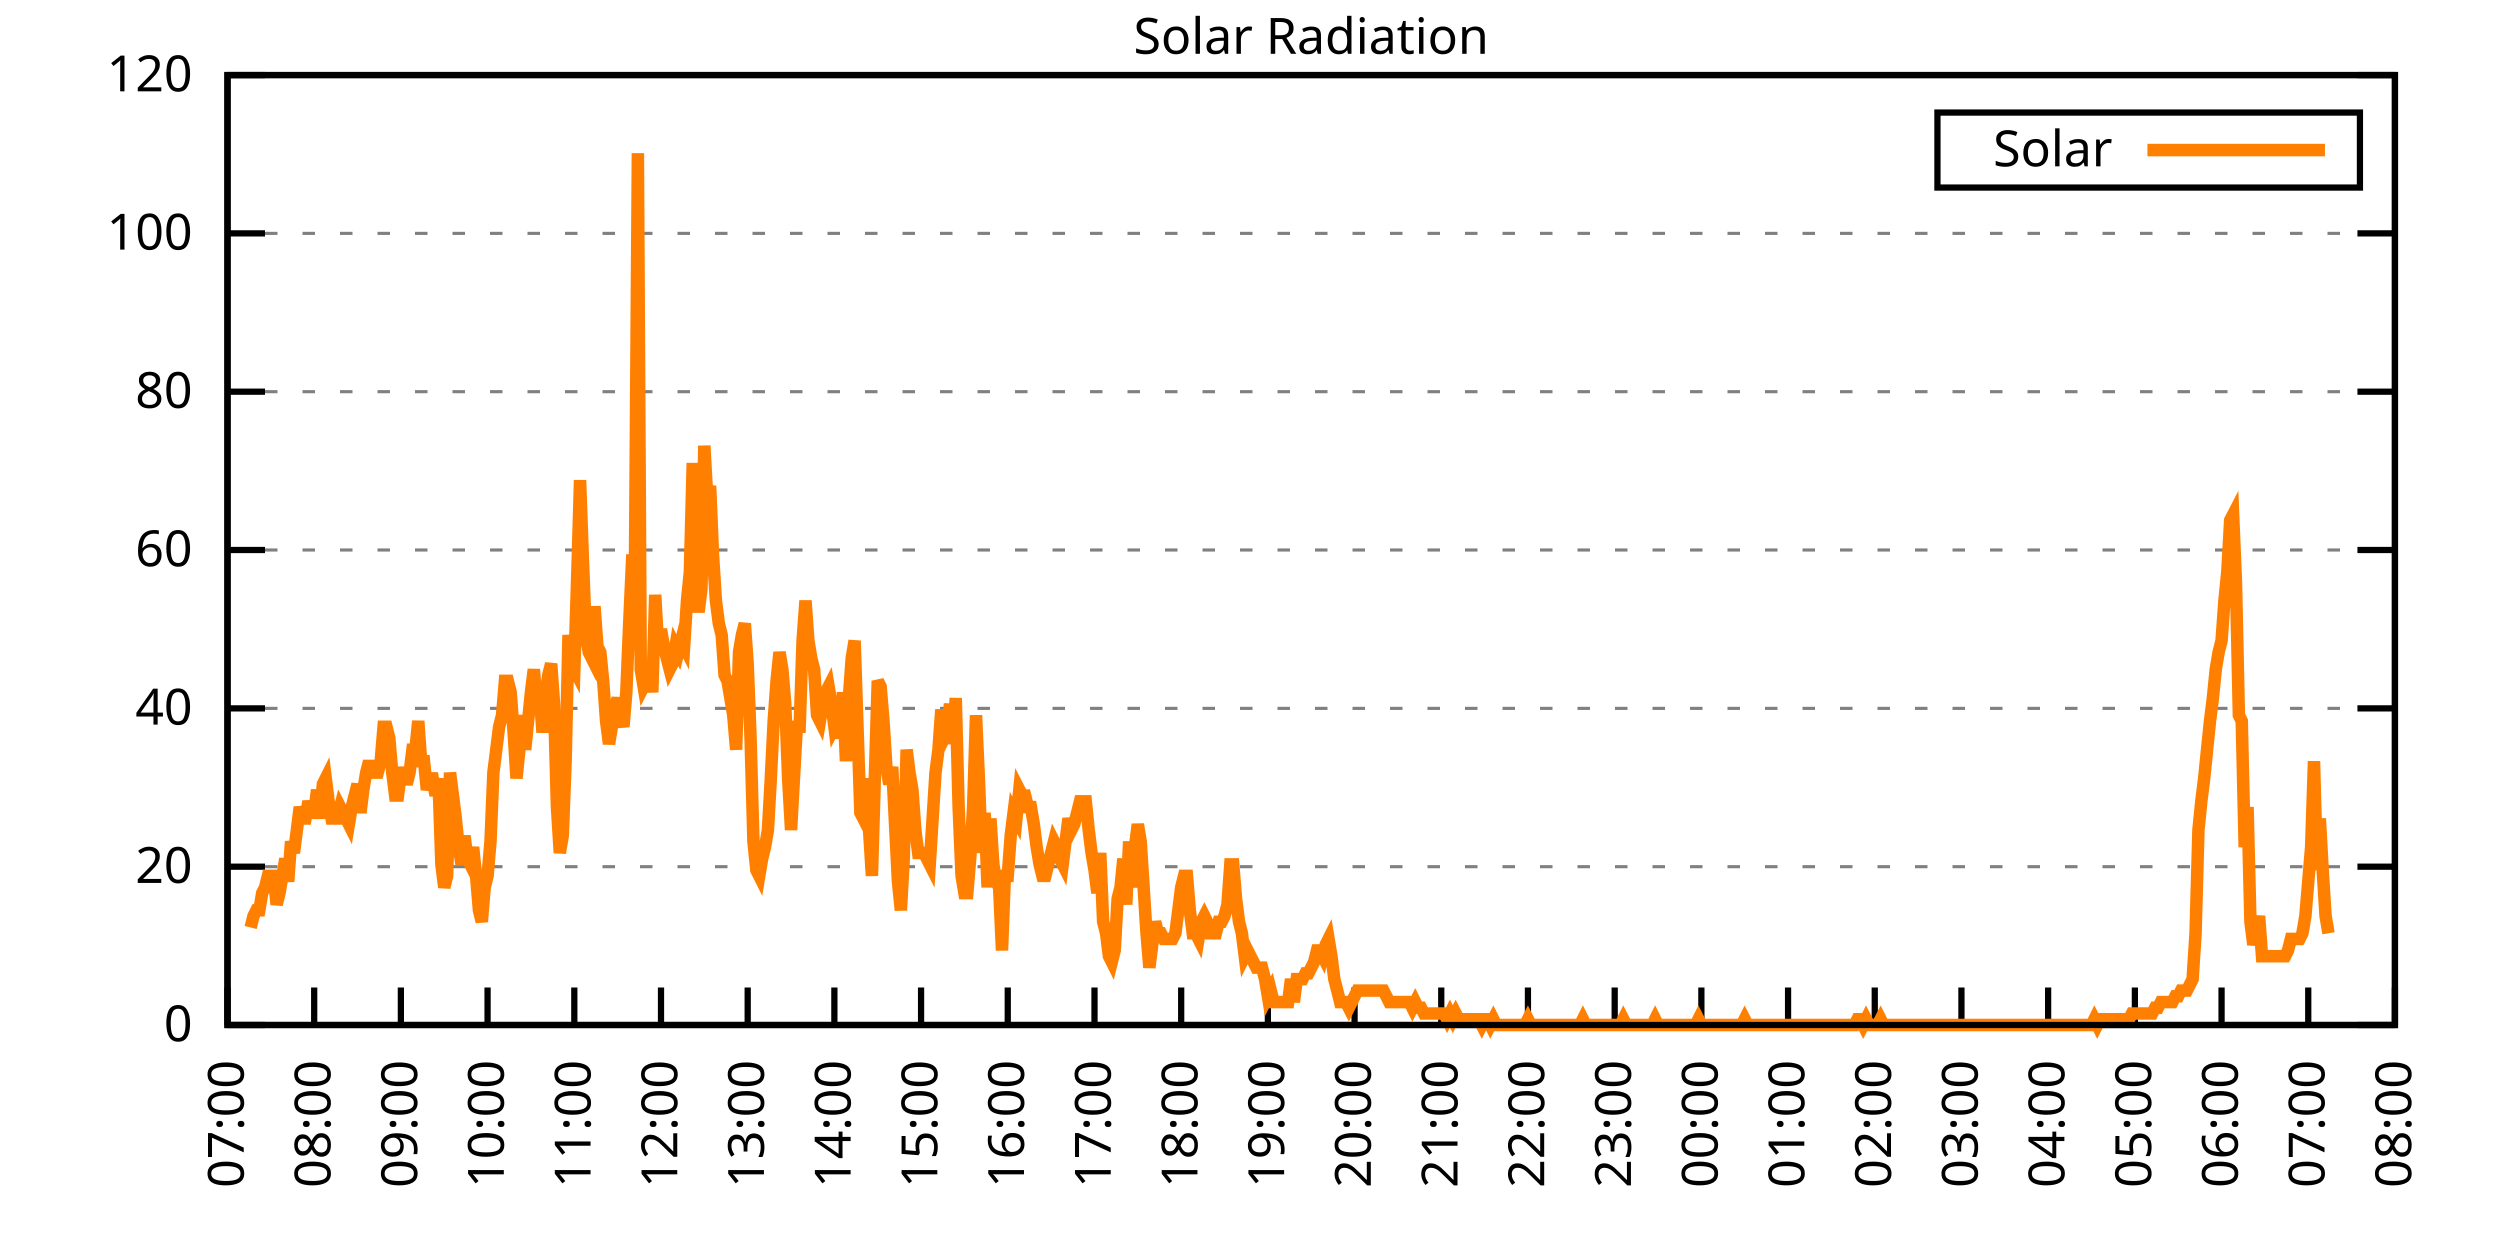
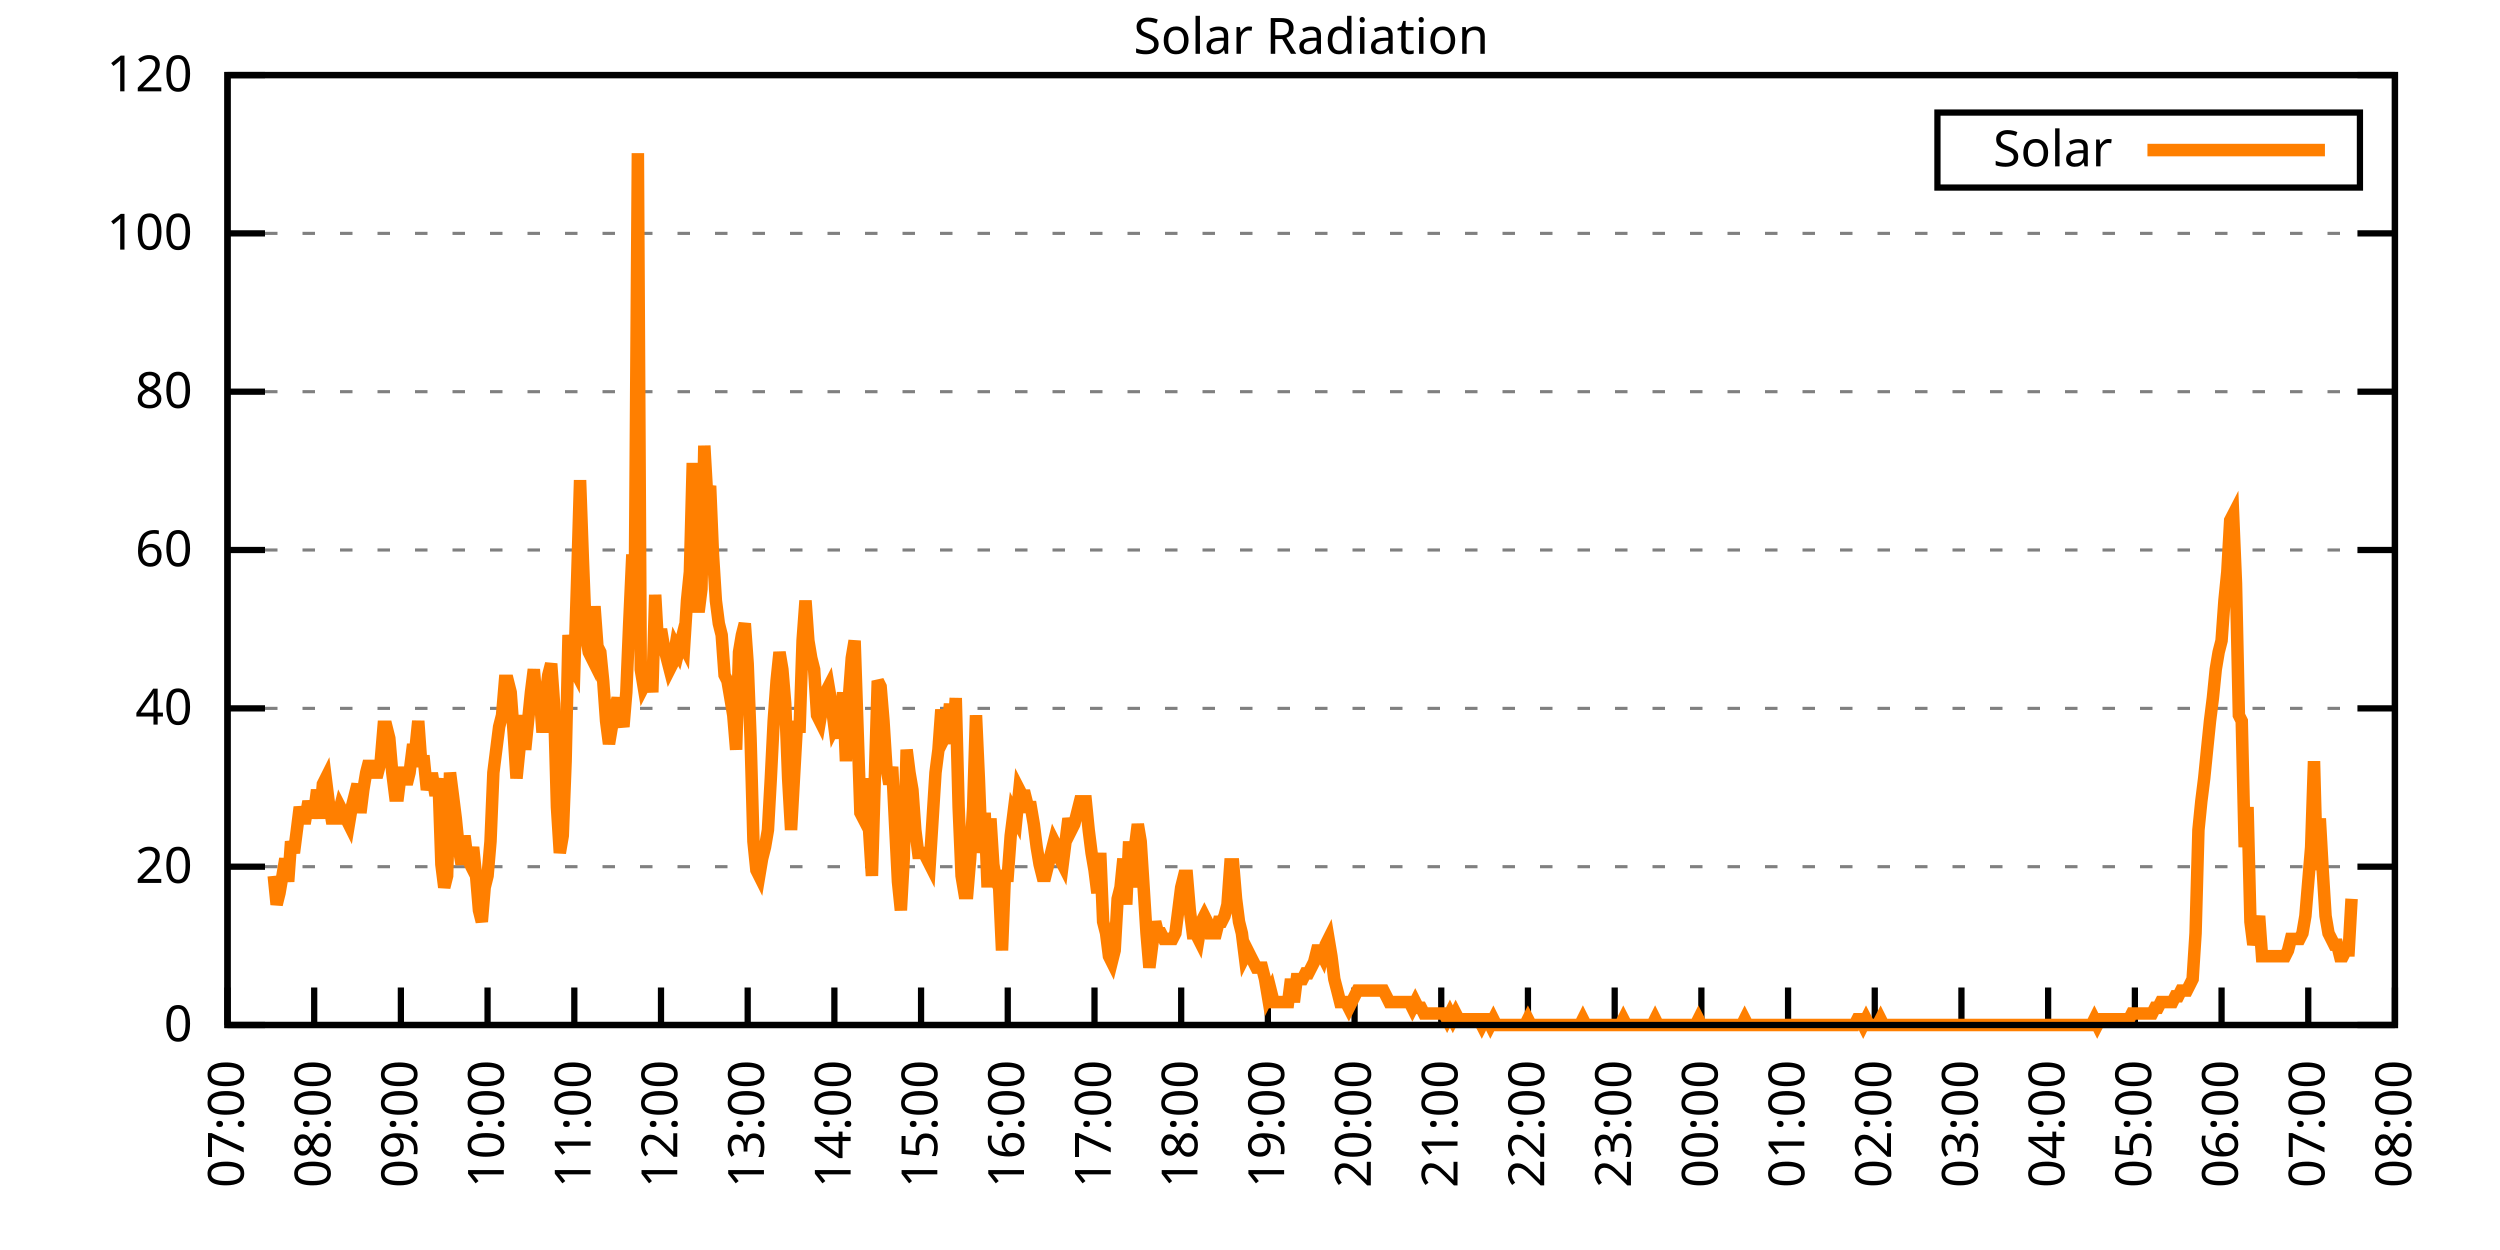
<svg xmlns="http://www.w3.org/2000/svg" xmlns:xlink="http://www.w3.org/1999/xlink" width="400" height="200" viewBox="0 0 400 200">
  <g id="gnuplot_canvas">
    <rect x="0" y="0" width="400" height="200" fill="none" />
    <defs>
      <circle id="gpDot" r="0.5" stroke-width="0.5" stroke="currentColor" />
      <path id="gpPt0" stroke-width="0.333" stroke="currentColor" d="M-1,0 h2 M0,-1 v2" />
      <path id="gpPt1" stroke-width="0.333" stroke="currentColor" d="M-1,-1 L1,1 M1,-1 L-1,1" />
      <path id="gpPt2" stroke-width="0.333" stroke="currentColor" d="M-1,0 L1,0 M0,-1 L0,1 M-1,-1 L1,1 M-1,1 L1,-1" />
      <rect id="gpPt3" stroke-width="0.333" stroke="currentColor" x="-1" y="-1" width="2" height="2" />
      <rect id="gpPt4" stroke-width="0.333" stroke="currentColor" fill="currentColor" x="-1" y="-1" width="2" height="2" />
      <circle id="gpPt5" stroke-width="0.333" stroke="currentColor" cx="0" cy="0" r="1" />
      <use xlink:href="#gpPt5" id="gpPt6" fill="currentColor" stroke="none" />
      <path id="gpPt7" stroke-width="0.333" stroke="currentColor" d="M0,-1.33 L-1.33,0.67 L1.33,0.67 z" />
      <use xlink:href="#gpPt7" id="gpPt8" fill="currentColor" stroke="none" />
      <use xlink:href="#gpPt7" id="gpPt9" stroke="currentColor" transform="rotate(180)" />
      <use xlink:href="#gpPt9" id="gpPt10" fill="currentColor" stroke="none" />
      <use xlink:href="#gpPt3" id="gpPt11" stroke="currentColor" transform="rotate(45)" />
      <use xlink:href="#gpPt11" id="gpPt12" fill="currentColor" stroke="none" />
      <path id="gpPt13" stroke-width="0.333" stroke="currentColor" d="M0,1.330 L1.265,0.411 L0.782,-1.067 L-0.782,-1.076 L-1.265,0.411 z" />
      <use xlink:href="#gpPt13" id="gpPt14" fill="currentColor" stroke="none" />
      <filter id="textbox" filterUnits="objectBoundingBox" x="0" y="0" height="1" width="1">
        <feFlood flood-color="white" flood-opacity="1" result="bgnd" />
        <feComposite in="SourceGraphic" in2="bgnd" operator="atop" />
      </filter>
      <filter id="greybox" filterUnits="objectBoundingBox" x="0" y="0" height="1" width="1">
        <feFlood flood-color="lightgrey" flood-opacity="1" result="grey" />
        <feComposite in="SourceGraphic" in2="grey" operator="atop" />
      </filter>
    </defs>
    <g fill="none" color="white" stroke="currentColor" stroke-width="1.00" stroke-linecap="butt" stroke-linejoin="miter">
</g>
    <g fill="none" color="black" stroke="currentColor" stroke-width="1.00" stroke-linecap="butt" stroke-linejoin="miter">
      <g stroke="none" shape-rendering="crispEdges">
        <polygon fill="rgb(255, 255, 255)" points="36.40,164.00 383.18,164.00 383.18,12.02 36.40,12.02 " />
      </g>
    </g>
    <g fill="none" color="black" stroke="currentColor" stroke-width="1.00" stroke-linecap="butt" stroke-linejoin="miter">
</g>
    <g fill="none" color="black" stroke="black" stroke-width="0.50" stroke-linecap="butt" stroke-linejoin="miter">
</g>
    <g fill="none" color="gray" stroke="currentColor" stroke-width="0.50" stroke-linecap="butt" stroke-linejoin="miter">
      <path stroke="gray" stroke-dasharray="2,4" class="gridline" d="M36.40,164.00 L383.19,164.00  " />
    </g>
    <g fill="none" color="gray" stroke="gray" stroke-width="1.00" stroke-linecap="butt" stroke-linejoin="miter">
</g>
    <g fill="none" color="black" stroke="currentColor" stroke-width="1.00" stroke-linecap="butt" stroke-linejoin="miter">
      <path stroke="black" d="M36.40,164.00 L42.40,164.00 M383.19,164.00 L377.19,164.00  " />
      <g transform="translate(30.80,166.60)" stroke="none" fill="black" font-family="Sans" font-size="8.00" text-anchor="end">
        <text>
          <tspan font-family="Sans"> 0</tspan>
        </text>
      </g>
    </g>
    <g fill="none" color="black" stroke="currentColor" stroke-width="1.00" stroke-linecap="butt" stroke-linejoin="miter">
</g>
    <g fill="none" color="black" stroke="black" stroke-width="0.50" stroke-linecap="butt" stroke-linejoin="miter">
</g>
    <g fill="none" color="gray" stroke="currentColor" stroke-width="0.50" stroke-linecap="butt" stroke-linejoin="miter">
      <path stroke="gray" stroke-dasharray="2,4" class="gridline" d="M36.40,138.67 L383.19,138.67  " />
    </g>
    <g fill="none" color="gray" stroke="gray" stroke-width="1.00" stroke-linecap="butt" stroke-linejoin="miter">
</g>
    <g fill="none" color="black" stroke="currentColor" stroke-width="1.00" stroke-linecap="butt" stroke-linejoin="miter">
      <path stroke="black" d="M36.40,138.67 L42.40,138.67 M383.19,138.67 L377.19,138.67  " />
      <g transform="translate(30.80,141.27)" stroke="none" fill="black" font-family="Sans" font-size="8.00" text-anchor="end">
        <text>
          <tspan font-family="Sans"> 20</tspan>
        </text>
      </g>
    </g>
    <g fill="none" color="black" stroke="currentColor" stroke-width="1.00" stroke-linecap="butt" stroke-linejoin="miter">
</g>
    <g fill="none" color="black" stroke="black" stroke-width="0.50" stroke-linecap="butt" stroke-linejoin="miter">
</g>
    <g fill="none" color="gray" stroke="currentColor" stroke-width="0.50" stroke-linecap="butt" stroke-linejoin="miter">
      <path stroke="gray" stroke-dasharray="2,4" class="gridline" d="M36.40,113.34 L383.19,113.34  " />
    </g>
    <g fill="none" color="gray" stroke="gray" stroke-width="1.00" stroke-linecap="butt" stroke-linejoin="miter">
</g>
    <g fill="none" color="black" stroke="currentColor" stroke-width="1.00" stroke-linecap="butt" stroke-linejoin="miter">
      <path stroke="black" d="M36.40,113.34 L42.40,113.34 M383.19,113.34 L377.19,113.34  " />
      <g transform="translate(30.80,115.94)" stroke="none" fill="black" font-family="Sans" font-size="8.00" text-anchor="end">
        <text>
          <tspan font-family="Sans"> 40</tspan>
        </text>
      </g>
    </g>
    <g fill="none" color="black" stroke="currentColor" stroke-width="1.00" stroke-linecap="butt" stroke-linejoin="miter">
</g>
    <g fill="none" color="black" stroke="black" stroke-width="0.50" stroke-linecap="butt" stroke-linejoin="miter">
</g>
    <g fill="none" color="gray" stroke="currentColor" stroke-width="0.50" stroke-linecap="butt" stroke-linejoin="miter">
      <path stroke="gray" stroke-dasharray="2,4" class="gridline" d="M36.40,88.00 L383.19,88.00  " />
    </g>
    <g fill="none" color="gray" stroke="gray" stroke-width="1.00" stroke-linecap="butt" stroke-linejoin="miter">
</g>
    <g fill="none" color="black" stroke="currentColor" stroke-width="1.00" stroke-linecap="butt" stroke-linejoin="miter">
      <path stroke="black" d="M36.40,88.00 L42.40,88.00 M383.19,88.00 L377.19,88.00  " />
      <g transform="translate(30.80,90.60)" stroke="none" fill="black" font-family="Sans" font-size="8.00" text-anchor="end">
        <text>
          <tspan font-family="Sans"> 60</tspan>
        </text>
      </g>
    </g>
    <g fill="none" color="black" stroke="currentColor" stroke-width="1.00" stroke-linecap="butt" stroke-linejoin="miter">
</g>
    <g fill="none" color="black" stroke="black" stroke-width="0.50" stroke-linecap="butt" stroke-linejoin="miter">
</g>
    <g fill="none" color="gray" stroke="currentColor" stroke-width="0.50" stroke-linecap="butt" stroke-linejoin="miter">
      <path stroke="gray" stroke-dasharray="2,4" class="gridline" d="M36.40,62.67 L383.19,62.67  " />
    </g>
    <g fill="none" color="gray" stroke="gray" stroke-width="1.00" stroke-linecap="butt" stroke-linejoin="miter">
</g>
    <g fill="none" color="black" stroke="currentColor" stroke-width="1.00" stroke-linecap="butt" stroke-linejoin="miter">
      <path stroke="black" d="M36.40,62.67 L42.40,62.67 M383.19,62.67 L377.19,62.67  " />
      <g transform="translate(30.80,65.27)" stroke="none" fill="black" font-family="Sans" font-size="8.00" text-anchor="end">
        <text>
          <tspan font-family="Sans"> 80</tspan>
        </text>
      </g>
    </g>
    <g fill="none" color="black" stroke="currentColor" stroke-width="1.00" stroke-linecap="butt" stroke-linejoin="miter">
</g>
    <g fill="none" color="black" stroke="black" stroke-width="0.50" stroke-linecap="butt" stroke-linejoin="miter">
</g>
    <g fill="none" color="gray" stroke="currentColor" stroke-width="0.50" stroke-linecap="butt" stroke-linejoin="miter">
      <path stroke="gray" stroke-dasharray="2,4" class="gridline" d="M36.40,37.34 L383.19,37.34  " />
    </g>
    <g fill="none" color="gray" stroke="gray" stroke-width="1.00" stroke-linecap="butt" stroke-linejoin="miter">
</g>
    <g fill="none" color="black" stroke="currentColor" stroke-width="1.00" stroke-linecap="butt" stroke-linejoin="miter">
      <path stroke="black" d="M36.40,37.34 L42.40,37.34 M383.19,37.34 L377.19,37.34  " />
      <g transform="translate(30.80,39.94)" stroke="none" fill="black" font-family="Sans" font-size="8.00" text-anchor="end">
        <text>
          <tspan font-family="Sans"> 100</tspan>
        </text>
      </g>
    </g>
    <g fill="none" color="black" stroke="currentColor" stroke-width="1.00" stroke-linecap="butt" stroke-linejoin="miter">
</g>
    <g fill="none" color="black" stroke="black" stroke-width="0.50" stroke-linecap="butt" stroke-linejoin="miter">
</g>
    <g fill="none" color="gray" stroke="currentColor" stroke-width="0.50" stroke-linecap="butt" stroke-linejoin="miter">
      <path stroke="gray" stroke-dasharray="2,4" class="gridline" d="M36.40,12.01 L383.19,12.01  " />
    </g>
    <g fill="none" color="gray" stroke="gray" stroke-width="1.00" stroke-linecap="butt" stroke-linejoin="miter">
</g>
    <g fill="none" color="black" stroke="currentColor" stroke-width="1.00" stroke-linecap="butt" stroke-linejoin="miter">
      <path stroke="black" d="M36.40,12.01 L42.40,12.01 M383.19,12.01 L377.19,12.01  " />
      <g transform="translate(30.80,14.61)" stroke="none" fill="black" font-family="Sans" font-size="8.00" text-anchor="end">
        <text>
          <tspan font-family="Sans"> 120</tspan>
        </text>
      </g>
    </g>
    <g fill="none" color="black" stroke="currentColor" stroke-width="1.00" stroke-linecap="butt" stroke-linejoin="miter">
      <path stroke="black" d="M36.40,164.00 L36.40,158.00  " />
      <g transform="translate(39.00,169.60) rotate(270.00)" stroke="none" fill="black" font-family="Sans" font-size="8.00" text-anchor="end">
        <text>
          <tspan font-family="Sans">07:00</tspan>
        </text>
      </g>
    </g>
    <g fill="none" color="black" stroke="currentColor" stroke-width="1.00" stroke-linecap="butt" stroke-linejoin="miter">
      <path stroke="black" d="M50.27,164.00 L50.27,158.00  " />
      <g transform="translate(52.87,169.60) rotate(270.00)" stroke="none" fill="black" font-family="Sans" font-size="8.00" text-anchor="end">
        <text>
          <tspan font-family="Sans">08:00</tspan>
        </text>
      </g>
    </g>
    <g fill="none" color="black" stroke="currentColor" stroke-width="1.00" stroke-linecap="butt" stroke-linejoin="miter">
      <path stroke="black" d="M64.14,164.00 L64.14,158.00  " />
      <g transform="translate(66.74,169.60) rotate(270.00)" stroke="none" fill="black" font-family="Sans" font-size="8.00" text-anchor="end">
        <text>
          <tspan font-family="Sans">09:00</tspan>
        </text>
      </g>
    </g>
    <g fill="none" color="black" stroke="currentColor" stroke-width="1.00" stroke-linecap="butt" stroke-linejoin="miter">
      <path stroke="black" d="M78.01,164.00 L78.01,158.00  " />
      <g transform="translate(80.61,169.60) rotate(270.00)" stroke="none" fill="black" font-family="Sans" font-size="8.00" text-anchor="end">
        <text>
          <tspan font-family="Sans">10:00</tspan>
        </text>
      </g>
    </g>
    <g fill="none" color="black" stroke="currentColor" stroke-width="1.00" stroke-linecap="butt" stroke-linejoin="miter">
      <path stroke="black" d="M91.89,164.00 L91.89,158.00  " />
      <g transform="translate(94.49,169.60) rotate(270.00)" stroke="none" fill="black" font-family="Sans" font-size="8.00" text-anchor="end">
        <text>
          <tspan font-family="Sans">11:00</tspan>
        </text>
      </g>
    </g>
    <g fill="none" color="black" stroke="currentColor" stroke-width="1.00" stroke-linecap="butt" stroke-linejoin="miter">
      <path stroke="black" d="M105.76,164.00 L105.76,158.00  " />
      <g transform="translate(108.36,169.60) rotate(270.00)" stroke="none" fill="black" font-family="Sans" font-size="8.00" text-anchor="end">
        <text>
          <tspan font-family="Sans">12:00</tspan>
        </text>
      </g>
    </g>
    <g fill="none" color="black" stroke="currentColor" stroke-width="1.00" stroke-linecap="butt" stroke-linejoin="miter">
      <path stroke="black" d="M119.63,164.00 L119.63,158.00  " />
      <g transform="translate(122.23,169.60) rotate(270.00)" stroke="none" fill="black" font-family="Sans" font-size="8.00" text-anchor="end">
        <text>
          <tspan font-family="Sans">13:00</tspan>
        </text>
      </g>
    </g>
    <g fill="none" color="black" stroke="currentColor" stroke-width="1.00" stroke-linecap="butt" stroke-linejoin="miter">
      <path stroke="black" d="M133.50,164.00 L133.50,158.00  " />
      <g transform="translate(136.10,169.60) rotate(270.00)" stroke="none" fill="black" font-family="Sans" font-size="8.00" text-anchor="end">
        <text>
          <tspan font-family="Sans">14:00</tspan>
        </text>
      </g>
    </g>
    <g fill="none" color="black" stroke="currentColor" stroke-width="1.00" stroke-linecap="butt" stroke-linejoin="miter">
      <path stroke="black" d="M147.37,164.00 L147.37,158.00  " />
      <g transform="translate(149.97,169.60) rotate(270.00)" stroke="none" fill="black" font-family="Sans" font-size="8.00" text-anchor="end">
        <text>
          <tspan font-family="Sans">15:00</tspan>
        </text>
      </g>
    </g>
    <g fill="none" color="black" stroke="currentColor" stroke-width="1.00" stroke-linecap="butt" stroke-linejoin="miter">
      <path stroke="black" d="M161.24,164.00 L161.24,158.00  " />
      <g transform="translate(163.84,169.60) rotate(270.00)" stroke="none" fill="black" font-family="Sans" font-size="8.00" text-anchor="end">
        <text>
          <tspan font-family="Sans">16:00</tspan>
        </text>
      </g>
    </g>
    <g fill="none" color="black" stroke="currentColor" stroke-width="1.00" stroke-linecap="butt" stroke-linejoin="miter">
      <path stroke="black" d="M175.12,164.00 L175.12,158.00  " />
      <g transform="translate(177.72,169.60) rotate(270.00)" stroke="none" fill="black" font-family="Sans" font-size="8.00" text-anchor="end">
        <text>
          <tspan font-family="Sans">17:00</tspan>
        </text>
      </g>
    </g>
    <g fill="none" color="black" stroke="currentColor" stroke-width="1.00" stroke-linecap="butt" stroke-linejoin="miter">
      <path stroke="black" d="M188.99,164.00 L188.99,158.00  " />
      <g transform="translate(191.59,169.60) rotate(270.00)" stroke="none" fill="black" font-family="Sans" font-size="8.00" text-anchor="end">
        <text>
          <tspan font-family="Sans">18:00</tspan>
        </text>
      </g>
    </g>
    <g fill="none" color="black" stroke="currentColor" stroke-width="1.00" stroke-linecap="butt" stroke-linejoin="miter">
      <path stroke="black" d="M202.86,164.00 L202.86,158.00  " />
      <g transform="translate(205.46,169.60) rotate(270.00)" stroke="none" fill="black" font-family="Sans" font-size="8.00" text-anchor="end">
        <text>
          <tspan font-family="Sans">19:00</tspan>
        </text>
      </g>
    </g>
    <g fill="none" color="black" stroke="currentColor" stroke-width="1.00" stroke-linecap="butt" stroke-linejoin="miter">
      <path stroke="black" d="M216.73,164.00 L216.73,158.00  " />
      <g transform="translate(219.33,169.60) rotate(270.00)" stroke="none" fill="black" font-family="Sans" font-size="8.00" text-anchor="end">
        <text>
          <tspan font-family="Sans">20:00</tspan>
        </text>
      </g>
    </g>
    <g fill="none" color="black" stroke="currentColor" stroke-width="1.00" stroke-linecap="butt" stroke-linejoin="miter">
      <path stroke="black" d="M230.60,164.00 L230.60,158.00  " />
      <g transform="translate(233.20,169.60) rotate(270.00)" stroke="none" fill="black" font-family="Sans" font-size="8.00" text-anchor="end">
        <text>
          <tspan font-family="Sans">21:00</tspan>
        </text>
      </g>
    </g>
    <g fill="none" color="black" stroke="currentColor" stroke-width="1.00" stroke-linecap="butt" stroke-linejoin="miter">
      <path stroke="black" d="M244.47,164.00 L244.47,158.00  " />
      <g transform="translate(247.07,169.60) rotate(270.00)" stroke="none" fill="black" font-family="Sans" font-size="8.00" text-anchor="end">
        <text>
          <tspan font-family="Sans">22:00</tspan>
        </text>
      </g>
    </g>
    <g fill="none" color="black" stroke="currentColor" stroke-width="1.00" stroke-linecap="butt" stroke-linejoin="miter">
      <path stroke="black" d="M258.35,164.00 L258.35,158.00  " />
      <g transform="translate(260.95,169.60) rotate(270.00)" stroke="none" fill="black" font-family="Sans" font-size="8.00" text-anchor="end">
        <text>
          <tspan font-family="Sans">23:00</tspan>
        </text>
      </g>
    </g>
    <g fill="none" color="black" stroke="currentColor" stroke-width="1.00" stroke-linecap="butt" stroke-linejoin="miter">
      <path stroke="black" d="M272.22,164.00 L272.22,158.00  " />
      <g transform="translate(274.82,169.60) rotate(270.00)" stroke="none" fill="black" font-family="Sans" font-size="8.00" text-anchor="end">
        <text>
          <tspan font-family="Sans">00:00</tspan>
        </text>
      </g>
    </g>
    <g fill="none" color="black" stroke="currentColor" stroke-width="1.00" stroke-linecap="butt" stroke-linejoin="miter">
      <path stroke="black" d="M286.09,164.00 L286.09,158.00  " />
      <g transform="translate(288.69,169.60) rotate(270.00)" stroke="none" fill="black" font-family="Sans" font-size="8.00" text-anchor="end">
        <text>
          <tspan font-family="Sans">01:00</tspan>
        </text>
      </g>
    </g>
    <g fill="none" color="black" stroke="currentColor" stroke-width="1.00" stroke-linecap="butt" stroke-linejoin="miter">
      <path stroke="black" d="M299.96,164.00 L299.96,158.00  " />
      <g transform="translate(302.56,169.60) rotate(270.00)" stroke="none" fill="black" font-family="Sans" font-size="8.00" text-anchor="end">
        <text>
          <tspan font-family="Sans">02:00</tspan>
        </text>
      </g>
    </g>
    <g fill="none" color="black" stroke="currentColor" stroke-width="1.00" stroke-linecap="butt" stroke-linejoin="miter">
      <path stroke="black" d="M313.83,164.00 L313.83,158.00  " />
      <g transform="translate(316.43,169.60) rotate(270.00)" stroke="none" fill="black" font-family="Sans" font-size="8.00" text-anchor="end">
        <text>
          <tspan font-family="Sans">03:00</tspan>
        </text>
      </g>
    </g>
    <g fill="none" color="black" stroke="currentColor" stroke-width="1.00" stroke-linecap="butt" stroke-linejoin="miter">
      <path stroke="black" d="M327.70,164.00 L327.70,158.00  " />
      <g transform="translate(330.30,169.60) rotate(270.00)" stroke="none" fill="black" font-family="Sans" font-size="8.00" text-anchor="end">
        <text>
          <tspan font-family="Sans">04:00</tspan>
        </text>
      </g>
    </g>
    <g fill="none" color="black" stroke="currentColor" stroke-width="1.00" stroke-linecap="butt" stroke-linejoin="miter">
      <path stroke="black" d="M341.58,164.00 L341.58,158.00  " />
      <g transform="translate(344.18,169.60) rotate(270.00)" stroke="none" fill="black" font-family="Sans" font-size="8.00" text-anchor="end">
        <text>
          <tspan font-family="Sans">05:00</tspan>
        </text>
      </g>
    </g>
    <g fill="none" color="black" stroke="currentColor" stroke-width="1.00" stroke-linecap="butt" stroke-linejoin="miter">
      <path stroke="black" d="M355.45,164.00 L355.45,158.00  " />
      <g transform="translate(358.05,169.60) rotate(270.00)" stroke="none" fill="black" font-family="Sans" font-size="8.00" text-anchor="end">
        <text>
          <tspan font-family="Sans">06:00</tspan>
        </text>
      </g>
    </g>
    <g fill="none" color="black" stroke="currentColor" stroke-width="1.00" stroke-linecap="butt" stroke-linejoin="miter">
      <path stroke="black" d="M369.32,164.00 L369.32,158.00  " />
      <g transform="translate(371.92,169.60) rotate(270.00)" stroke="none" fill="black" font-family="Sans" font-size="8.00" text-anchor="end">
        <text>
          <tspan font-family="Sans">07:00</tspan>
        </text>
      </g>
    </g>
    <g fill="none" color="black" stroke="currentColor" stroke-width="1.00" stroke-linecap="butt" stroke-linejoin="miter">
      <path stroke="black" d="M383.19,164.00 L383.19,158.00  " />
      <g transform="translate(385.79,169.60) rotate(270.00)" stroke="none" fill="black" font-family="Sans" font-size="8.00" text-anchor="end">
        <text>
          <tspan font-family="Sans">08:00</tspan>
        </text>
      </g>
    </g>
    <g fill="none" color="black" stroke="currentColor" stroke-width="1.00" stroke-linecap="butt" stroke-linejoin="miter">
</g>
    <g fill="none" color="black" stroke="currentColor" stroke-width="1.00" stroke-linecap="butt" stroke-linejoin="miter">
      <path stroke="black" d="M36.40,12.01 L36.40,164.00 L383.19,164.00 L383.19,12.01 L36.40,12.01 Z  " />
    </g>
    <g fill="none" color="black" stroke="currentColor" stroke-width="1.00" stroke-linecap="butt" stroke-linejoin="miter">
</g>
    <g fill="none" color="black" stroke="currentColor" stroke-width="1.00" stroke-linecap="butt" stroke-linejoin="miter">
      <path stroke="black" d="M309.99,30.01 L309.99,18.01 L377.59,18.01 L377.59,30.01 L309.99,30.01 Z  " />
    </g>
    <g id="Solar_Radiation_plot_1">
      <g fill="none" color="white" stroke="black" stroke-width="2.00" stroke-linecap="butt" stroke-linejoin="miter">
</g>
      <g fill="none" color="black" stroke="currentColor" stroke-width="2.00" stroke-linecap="butt" stroke-linejoin="miter">
        <g transform="translate(337.99,26.61)" stroke="none" fill="black" font-family="Sans" font-size="8.00" text-anchor="end">
          <text>
            <tspan font-family="Sans">Solar</tspan>
          </text>
        </g>
      </g>
      <g fill="none" color="black" stroke="currentColor" stroke-width="2.00" stroke-linecap="butt" stroke-linejoin="miter">
-         <path stroke="rgb(255, 127,   0)" d="M343.59,24.01 L371.99,24.01 M40.10,148.40 L40.56,146.56 L41.02,145.65 L41.49,145.65 L41.95,142.89 L42.41,141.98   L42.87,140.14 L43.34,140.14 L43.80,140.14 L44.26,144.73 L44.72,142.89 L45.19,140.14 L45.65,137.39 L46.11,141.06   L46.57,134.63 L47.03,136.47 L47.50,132.80 L47.96,129.13 L48.42,130.96 L48.88,130.96 L49.35,128.21 L49.81,130.05   L50.27,130.05 L50.73,126.37 L51.20,130.96 L51.66,125.46 L52.12,124.54 L52.58,128.21 L53.05,130.96 L53.51,130.96   L53.97,130.96 L54.43,129.13 L54.90,130.05 L55.36,130.96 L55.82,131.88 L56.28,129.13 L56.75,127.29 L57.21,125.46   L57.67,130.05 L58.13,126.37 L58.59,123.62 L59.06,121.79 L59.52,123.62 L59.98,123.62 L60.44,123.62 L60.91,121.79   L61.37,116.28 L61.83,116.28 L62.29,118.12 L62.76,123.62 L63.22,127.29 L63.68,127.29 L64.14,123.62 L64.61,123.62   L65.07,125.46 L65.53,123.62 L65.99,119.95 L66.46,119.95 L66.92,115.36 L67.38,121.79 L67.84,121.79 L68.30,126.37   L68.77,124.54 L69.23,124.54 L69.69,127.29 L70.15,124.54 L70.62,138.30 L71.08,141.98 L71.54,140.14 L72.00,123.62   L72.47,127.29 L72.93,130.96 L73.39,135.55 L73.85,138.30 L74.32,133.72 L74.78,137.39 L75.24,138.30 L75.70,135.55   L76.17,140.14 L76.63,145.65 L77.09,147.48 L77.55,141.98 L78.01,140.14 L78.48,134.63 L78.94,123.62 L79.40,119.95   L79.86,116.28 L80.33,114.44 L80.79,108.94 L81.25,108.94 L81.71,110.77 L82.18,117.20 L82.64,124.54 L83.10,119.95   L83.56,114.44 L84.03,119.95 L84.49,115.36 L84.95,110.77 L85.41,107.10 L85.88,112.61 L86.34,110.77 L86.80,117.20   L87.26,111.69 L87.72,108.02 L88.19,106.19 L88.65,112.61 L89.11,129.13 L89.57,136.47 L90.04,133.72 L90.50,121.79   L90.96,101.60 L91.42,106.19 L91.89,107.10 L92.35,92.42 L92.81,76.82 L93.27,89.67 L93.74,101.60 L94.20,104.35   L94.66,105.27 L95.12,97.01 L95.59,103.43 L96.05,104.35 L96.51,108.94 L96.97,115.36 L97.44,119.03 L97.90,116.28   L98.36,113.53 L98.82,111.69 L99.28,114.44 L99.75,116.28 L100.21,110.77 L100.67,99.76 L101.13,89.67 L101.60,89.67   L102.06,24.51 L102.52,107.10 L102.98,109.86 L103.45,108.94 L103.91,106.19 L104.37,110.77 L104.83,95.17 L105.30,103.43   L105.76,100.68 L106.22,103.43 L106.68,105.27 L107.15,107.10 L107.61,106.19 L108.07,103.43 L108.53,104.35 L108.99,102.51   L109.46,103.43 L109.92,96.09 L110.38,91.50 L110.84,74.07 L111.31,94.26 L111.77,97.93 L112.23,94.26 L112.69,71.31   L113.16,79.57 L113.62,77.74 L114.08,88.75 L114.54,96.09 L115.01,99.76 L115.47,101.60 L115.93,108.02 L116.39,108.94   L116.86,111.69 L117.32,114.44 L117.78,119.95 L118.24,104.35 L118.70,101.60 L119.17,99.76 L119.63,106.19 L120.09,118.12   L120.55,134.63 L121.02,139.22 L121.48,140.14 L121.94,137.39 L122.40,135.55 L122.87,132.80 L123.33,124.54 L123.79,115.36   L124.25,108.94 L124.72,104.35 L125.18,107.10 L125.64,112.61 L126.10,124.54 L126.57,132.80 L127.03,124.54 L127.49,116.28   L127.95,116.28 L128.41,102.51 L128.88,96.09 L129.34,102.51 L129.80,105.27 L130.26,107.10 L130.73,114.44 L131.19,115.36   L131.65,112.61 L132.11,110.77 L132.58,109.86 L133.04,112.61 L133.50,116.28 L133.96,115.36 L134.43,118.12 L134.89,110.77   L135.35,121.79 L135.81,111.69 L136.28,105.27 L136.74,102.51 L137.20,116.28 L137.66,130.05 L138.13,130.96 L138.59,124.54   L139.05,132.80 L139.51,140.14 L139.97,124.54 L140.44,108.94 L140.90,109.86 L141.36,115.36 L141.82,122.70 L142.29,125.46   L142.75,122.70 L143.21,131.88 L143.67,141.06 L144.14,145.65 L144.60,137.39 L145.06,119.95 L145.52,123.62 L145.99,126.37   L146.45,132.80 L146.91,136.47 L147.37,136.47 L147.84,136.47 L148.30,137.39 L148.76,138.30 L149.22,130.96 L149.68,123.62   L150.15,119.95 L150.61,113.53 L151.07,118.12 L151.53,117.20 L152.00,112.61 L152.46,119.03 L152.92,111.69 L153.38,129.13   L153.85,140.14 L154.31,142.89 L154.77,142.89 L155.23,137.39 L155.70,129.13 L156.16,114.44 L156.62,124.54 L157.08,136.47   L157.55,130.05 L158.01,141.98 L158.47,130.96 L158.93,138.30 L159.39,141.06 L159.86,141.98 L160.32,152.07 L160.78,140.14   L161.24,140.14 L161.71,133.72 L162.17,130.05 L162.63,130.96 L163.09,126.37 L163.56,127.29 L164.02,127.29 L164.48,129.13   L164.94,129.13 L165.41,131.88 L165.87,135.55 L166.33,138.30 L166.79,140.14 L167.26,140.14 L167.72,138.30 L168.18,136.47   L168.64,134.63 L169.10,135.55 L169.57,137.39 L170.03,138.30 L170.49,134.63 L170.95,130.96 L171.42,132.80 L171.88,131.88   L172.34,130.05 L172.80,128.21 L173.27,128.21 L173.73,128.21 L174.19,132.80 L174.65,136.47 L175.12,139.22 L175.58,142.89   L176.04,136.47 L176.50,147.48 L176.97,149.32 L177.43,152.99 L177.89,153.91 L178.35,152.07 L178.82,143.81 L179.28,141.98   L179.74,137.39 L180.20,144.73 L180.66,134.63 L181.13,141.98 L181.59,135.55 L182.05,131.88 L182.51,134.63 L182.98,141.98   L183.44,149.32 L183.90,154.82 L184.36,151.15 L184.83,147.48 L185.29,149.32 L185.75,149.32 L186.21,150.23 L186.68,150.23   L187.14,150.23 L187.60,150.23 L188.06,149.32 L188.53,145.65 L188.99,141.98 L189.45,140.14 L189.91,140.14 L190.37,145.65   L190.84,149.32 L191.30,149.32 L191.76,150.23 L192.22,147.48 L192.69,146.56 L193.15,147.48 L193.61,149.32 L194.07,149.32   L194.54,149.32 L195.00,147.48 L195.46,147.48 L195.92,146.56 L196.39,144.73 L196.85,138.30 L197.31,138.30 L197.77,143.81   L198.24,147.48 L198.70,149.32 L199.16,152.99 L199.62,152.07 L200.08,152.99 L200.55,153.91 L201.01,154.82 L201.47,154.82   L201.93,154.82 L202.40,156.66 L202.86,159.41 L203.32,158.49 L203.78,160.33 L204.25,160.33 L204.71,160.33 L205.17,160.33   L205.63,160.33 L206.10,160.33 L206.56,156.66 L207.02,160.33 L207.48,156.66 L207.95,156.66 L208.41,156.66 L208.87,155.74   L209.33,155.74 L209.80,154.82 L210.26,153.91 L210.72,152.07 L211.18,152.07 L211.64,152.99 L212.11,151.15 L212.57,150.23   L213.03,152.99 L213.49,156.66 L213.96,158.49 L214.42,160.33 L214.88,160.33 L215.34,160.33 L215.81,161.25 L216.27,160.33   L216.73,159.41 L217.19,158.49 L217.66,158.49 L218.12,158.49 L218.58,158.49 L219.04,158.49 L219.51,158.49 L219.97,158.49   L220.43,158.49 L220.89,158.49 L221.35,158.49 L221.82,159.41 L222.28,160.33 L222.74,160.33 L223.20,160.33 L223.67,160.33   L224.13,160.33 L224.59,160.33 L225.05,160.33 L225.52,160.33 L225.98,161.25 L226.44,160.33 L226.90,161.25 L227.37,161.25   L227.83,162.16 L228.29,162.16 L228.75,162.16 L229.22,162.16 L229.68,162.16 L230.14,162.16 L230.60,162.16 L231.06,162.16   L231.53,163.08 L231.99,162.16 L232.45,163.08 L232.91,162.16 L233.38,163.08 L233.84,163.08 L234.30,163.08 L234.76,163.08   L235.23,163.08 L235.69,163.08 L236.15,163.08 L236.61,163.08 L237.08,164.00 L237.54,163.08 L238.00,163.08 L238.46,164.00   L238.93,163.08 L239.39,164.00 L239.85,164.00 L240.31,164.00 L240.77,164.00 L241.24,164.00 L241.70,164.00 L242.16,164.00   L242.62,164.00 L243.09,164.00 L243.55,164.00 L244.01,164.00 L244.47,163.08 L244.94,164.00 L245.40,164.00 L245.86,164.00   L246.32,164.00 L246.79,164.00 L247.25,164.00 L247.71,164.00 L248.17,164.00 L248.64,164.00 L249.10,164.00 L249.56,164.00   L250.02,164.00 L250.49,164.00 L250.95,164.00 L251.41,164.00 L251.87,164.00 L252.33,164.00 L252.80,164.00 L253.26,163.08   L253.72,164.00 L254.18,164.00 L254.65,164.00 L255.11,164.00 L255.57,164.00 L256.03,164.00 L256.50,164.00 L256.96,164.00   L257.42,164.00 L257.88,164.00 L258.35,164.00 L258.81,164.00 L259.27,164.00 L259.73,163.08 L260.20,164.00 L260.66,164.00   L261.12,164.00 L261.58,164.00 L262.04,164.00 L262.51,164.00 L262.97,164.00 L263.43,164.00 L263.89,164.00 L264.36,164.00   L264.82,163.08 L265.28,164.00 L265.74,164.00 L266.21,164.00 L266.67,164.00 L267.13,164.00 L267.59,164.00 L268.06,164.00   L268.52,164.00 L268.98,164.00 L269.44,164.00 L269.91,164.00 L270.37,164.00 L270.83,164.00 L271.29,164.00 L271.75,163.08   L272.22,164.00 L272.68,164.00 L273.14,164.00 L273.60,164.00 L274.07,164.00 L274.53,164.00 L274.99,164.00 L275.45,164.00   L275.92,164.00 L276.38,164.00 L276.84,164.00 L277.30,164.00 L277.77,164.00 L278.23,164.00 L278.69,164.00 L279.15,163.08   L279.62,164.00 L280.08,164.00 L280.54,164.00 L281.00,164.00 L281.46,164.00 L281.93,164.00 L282.39,164.00 L282.85,164.00   L283.31,164.00 L283.78,164.00 L284.24,164.00 L284.70,164.00 L285.16,164.00 L285.63,164.00 L286.09,164.00 L286.55,164.00   L287.01,164.00 L287.48,164.00 L287.94,164.00 L288.40,164.00 L288.86,164.00 L289.33,164.00 L289.79,164.00 L290.25,164.00   L290.71,164.00 L291.18,164.00 L291.64,164.00 L292.10,164.00 L292.56,164.00 L293.02,164.00 L293.49,164.00 L293.95,164.00   L294.41,164.00 L294.87,164.00 L295.34,164.00 L295.80,164.00 L296.26,164.00 L296.72,164.00 L297.19,163.08 L297.65,163.08   L298.11,164.00 L298.57,163.08 L299.04,164.00 L299.50,164.00 L299.96,164.00 L300.42,164.00 L300.89,163.08 L301.35,164.00   L301.81,164.00 L302.27,164.00 L302.73,164.00 L303.20,164.00 L303.66,164.00 L304.12,164.00 L304.58,164.00 L305.05,164.00   L305.51,164.00 L305.97,164.00 L306.43,164.00 L306.90,164.00 L307.36,164.00 L307.82,164.00 L308.28,164.00 L308.75,164.00   L309.21,164.00 L309.67,164.00 L310.13,164.00 L310.60,164.00 L311.06,164.00 L311.52,164.00 L311.98,164.00 L312.44,164.00   L312.91,164.00 L313.37,164.00 L313.83,164.00 L314.29,164.00 L314.76,164.00 L315.22,164.00 L315.68,164.00 L316.14,164.00   L316.61,164.00 L317.07,164.00 L317.53,164.00 L317.99,164.00 L318.46,164.00 L318.92,164.00 L319.38,164.00 L319.84,164.00   L320.31,164.00 L320.77,164.00 L321.23,164.00 L321.69,164.00 L322.15,164.00 L322.62,164.00 L323.08,164.00 L323.54,164.00   L324.00,164.00 L324.47,164.00 L324.93,164.00 L325.39,164.00 L325.85,164.00 L326.32,164.00 L326.78,164.00 L327.24,164.00   L327.70,164.00 L328.17,164.00 L328.63,164.00 L329.09,164.00 L329.55,164.00 L330.02,164.00 L330.48,164.00 L330.94,164.00   L331.40,164.00 L331.87,164.00 L332.33,164.00 L332.79,164.00 L333.25,164.00 L333.71,164.00 L334.18,164.00 L334.64,164.00   L335.10,163.08 L335.56,164.00 L336.03,163.08 L336.49,163.08 L336.95,163.08 L337.41,163.08 L337.88,163.08 L338.34,163.08   L338.80,163.08 L339.26,163.08 L339.73,163.08 L340.19,163.08 L340.65,163.08 L341.11,162.16 L341.58,162.16 L342.04,162.16   L342.50,162.16 L342.96,162.16 L343.42,162.16 L343.89,162.16 L344.35,162.16 L344.81,161.25 L345.27,161.25 L345.74,160.33   L346.20,160.33 L346.66,160.33 L347.12,160.33 L347.59,160.33 L348.05,159.41 L348.51,159.41 L348.97,158.49 L349.44,158.49   L349.90,158.49 L350.36,157.58 L350.82,156.66 L351.29,149.32 L351.75,132.80 L352.21,128.21 L352.67,124.54 L353.13,119.95   L353.60,115.36 L354.06,111.69 L354.52,107.10 L354.98,104.35 L355.45,102.51 L355.91,96.09 L356.37,91.50 L356.83,83.24   L357.30,82.33 L357.76,93.34 L358.22,114.44 L358.68,115.36 L359.15,135.55 L359.61,129.13 L360.07,147.48 L360.53,151.15   L361.00,149.32 L361.46,146.56 L361.92,152.99 L362.38,152.99 L362.84,152.99 L363.31,152.99 L363.77,152.99 L364.23,152.99   L364.69,152.99 L365.16,152.99 L365.62,152.99 L366.08,152.07 L366.54,150.23 L367.01,150.23 L367.47,150.23 L367.93,150.23   L368.39,149.32 L368.86,146.56 L369.32,141.06 L369.78,135.55 L370.24,121.79 L370.71,139.22 L371.17,130.96 L371.63,139.22   L372.09,146.56 L372.56,149.32  " />
+         <path stroke="rgb(255, 127,   0)" d="M343.59,24.01 L371.99,24.01 M43.80,140.14 L44.26,144.73 L44.72,142.89 L45.19,140.14 L45.65,137.39 L46.11,141.06   L46.57,134.63 L47.03,136.47 L47.50,132.80 L47.96,129.13 L48.42,130.96 L48.88,130.96 L49.35,128.21 L49.81,130.05   L50.27,130.05 L50.73,126.37 L51.20,130.96 L51.66,125.46 L52.12,124.54 L52.58,128.21 L53.05,130.96 L53.51,130.96   L53.97,130.96 L54.43,129.13 L54.90,130.05 L55.36,130.96 L55.82,131.88 L56.28,129.13 L56.75,127.29 L57.21,125.46   L57.67,130.05 L58.13,126.37 L58.59,123.62 L59.06,121.79 L59.52,123.62 L59.98,123.62 L60.44,123.62 L60.91,121.79   L61.37,116.28 L61.83,116.28 L62.29,118.12 L62.76,123.62 L63.22,127.29 L63.68,127.29 L64.14,123.62 L64.61,123.62   L65.07,125.46 L65.53,123.62 L65.99,119.95 L66.46,119.95 L66.92,115.36 L67.38,121.79 L67.84,121.79 L68.30,126.37   L68.77,124.54 L69.23,124.54 L69.69,127.29 L70.15,124.54 L70.62,138.30 L71.08,141.98 L71.54,140.14 L72.00,123.62   L72.47,127.29 L72.93,130.96 L73.39,135.55 L73.85,138.30 L74.32,133.72 L74.78,137.39 L75.24,138.30 L75.70,135.55   L76.17,140.14 L76.63,145.65 L77.09,147.48 L77.55,141.98 L78.01,140.14 L78.48,134.63 L78.94,123.62 L79.40,119.95   L79.86,116.28 L80.33,114.44 L80.79,108.94 L81.25,108.94 L81.71,110.77 L82.18,117.20 L82.64,124.54 L83.10,119.95   L83.56,114.44 L84.03,119.95 L84.49,115.36 L84.95,110.77 L85.41,107.10 L85.88,112.61 L86.34,110.77 L86.80,117.20   L87.26,111.69 L87.72,108.02 L88.19,106.19 L88.65,112.61 L89.11,129.13 L89.57,136.47 L90.04,133.72 L90.50,121.79   L90.96,101.60 L91.42,106.19 L91.89,107.10 L92.35,92.42 L92.81,76.82 L93.27,89.67 L93.74,101.60 L94.20,104.35   L94.66,105.27 L95.12,97.01 L95.59,103.43 L96.05,104.35 L96.51,108.94 L96.97,115.36 L97.44,119.03 L97.90,116.28   L98.36,113.53 L98.82,111.69 L99.28,114.44 L99.75,116.28 L100.21,110.77 L100.67,99.76 L101.13,89.67 L101.60,89.67   L102.06,24.51 L102.52,107.10 L102.98,109.86 L103.45,108.94 L103.91,106.19 L104.37,110.77 L104.83,95.17 L105.30,103.43   L105.76,100.68 L106.22,103.43 L106.68,105.27 L107.15,107.10 L107.61,106.19 L108.07,103.43 L108.53,104.35 L108.99,102.51   L109.46,103.43 L109.92,96.09 L110.38,91.50 L110.84,74.07 L111.31,94.26 L111.77,97.93 L112.23,94.26 L112.69,71.31   L113.16,79.57 L113.62,77.74 L114.08,88.75 L114.54,96.09 L115.01,99.76 L115.47,101.60 L115.93,108.02 L116.39,108.94   L116.86,111.69 L117.32,114.44 L117.78,119.95 L118.24,104.35 L118.70,101.60 L119.17,99.76 L119.63,106.19 L120.09,118.12   L120.55,134.63 L121.02,139.22 L121.48,140.14 L121.94,137.39 L122.40,135.55 L122.87,132.80 L123.33,124.54 L123.79,115.36   L124.25,108.94 L124.72,104.35 L125.18,107.10 L125.64,112.61 L126.10,124.54 L126.57,132.80 L127.03,124.54 L127.49,116.28   L127.95,116.28 L128.41,102.51 L128.88,96.09 L129.34,102.51 L129.80,105.27 L130.26,107.10 L130.73,114.44 L131.19,115.36   L131.65,112.61 L132.11,110.77 L132.58,109.86 L133.04,112.61 L133.50,116.28 L133.96,115.36 L134.43,118.12 L134.89,110.77   L135.35,121.79 L135.81,111.69 L136.28,105.27 L136.74,102.51 L137.20,116.28 L137.66,130.05 L138.13,130.96 L138.59,124.54   L139.05,132.80 L139.51,140.14 L139.97,124.54 L140.44,108.94 L140.90,109.86 L141.36,115.36 L141.82,122.70 L142.29,125.46   L142.75,122.70 L143.21,131.88 L143.67,141.06 L144.14,145.65 L144.60,137.39 L145.06,119.95 L145.52,123.62 L145.99,126.37   L146.45,132.80 L146.91,136.47 L147.37,136.47 L147.84,136.47 L148.30,137.39 L148.76,138.30 L149.22,130.96 L149.68,123.62   L150.15,119.95 L150.61,113.53 L151.07,118.12 L151.53,117.20 L152.00,112.61 L152.46,119.03 L152.92,111.69 L153.38,129.13   L153.85,140.14 L154.31,142.89 L154.77,142.89 L155.23,137.39 L155.70,129.13 L156.16,114.44 L156.62,124.54 L157.08,136.47   L157.55,130.05 L158.01,141.98 L158.47,130.96 L158.93,138.30 L159.39,141.06 L159.86,141.98 L160.32,152.07 L160.78,140.14   L161.24,140.14 L161.71,133.72 L162.17,130.05 L162.63,130.96 L163.09,126.37 L163.56,127.29 L164.02,127.29 L164.48,129.13   L164.94,129.13 L165.41,131.88 L165.87,135.55 L166.33,138.30 L166.79,140.14 L167.26,140.14 L167.72,138.30 L168.18,136.47   L168.64,134.63 L169.10,135.55 L169.57,137.39 L170.03,138.30 L170.49,134.63 L170.95,130.96 L171.42,132.80 L171.88,131.88   L172.34,130.05 L172.80,128.21 L173.27,128.21 L173.73,128.21 L174.19,132.80 L174.65,136.47 L175.12,139.22 L175.58,142.89   L176.04,136.47 L176.50,147.48 L176.97,149.32 L177.43,152.99 L177.89,153.91 L178.35,152.07 L178.82,143.81 L179.28,141.98   L179.74,137.39 L180.20,144.73 L180.66,134.63 L181.13,141.98 L181.59,135.55 L182.05,131.88 L182.51,134.63 L182.98,141.98   L183.44,149.32 L183.90,154.82 L184.36,151.15 L184.83,147.48 L185.29,149.32 L185.75,149.32 L186.21,150.23 L186.68,150.23   L187.14,150.23 L187.60,150.23 L188.06,149.32 L188.53,145.65 L188.99,141.98 L189.45,140.14 L189.91,140.14 L190.37,145.65   L190.84,149.32 L191.30,149.32 L191.76,150.23 L192.22,147.48 L192.69,146.56 L193.15,147.48 L193.61,149.32 L194.07,149.32   L194.54,149.32 L195.00,147.48 L195.46,147.48 L195.92,146.56 L196.39,144.73 L196.85,138.30 L197.31,138.30 L197.77,143.81   L198.24,147.48 L198.70,149.32 L199.16,152.99 L199.62,152.07 L200.08,152.99 L200.55,153.91 L201.01,154.82 L201.47,154.82   L201.93,154.82 L202.40,156.66 L202.86,159.41 L203.32,158.49 L203.78,160.33 L204.25,160.33 L204.71,160.33 L205.17,160.33   L205.63,160.33 L206.10,160.33 L206.56,156.66 L207.02,160.33 L207.48,156.66 L207.95,156.66 L208.41,156.66 L208.87,155.74   L209.33,155.74 L209.80,154.82 L210.26,153.91 L210.72,152.07 L211.18,152.07 L211.64,152.99 L212.11,151.15 L212.57,150.23   L213.03,152.99 L213.49,156.66 L213.96,158.49 L214.42,160.33 L214.88,160.33 L215.34,160.33 L215.81,161.25 L216.27,160.33   L216.73,159.41 L217.19,158.49 L217.66,158.49 L218.12,158.49 L218.58,158.49 L219.04,158.49 L219.51,158.49 L219.97,158.49   L220.43,158.49 L220.89,158.49 L221.35,158.49 L221.82,159.41 L222.28,160.33 L222.74,160.33 L223.20,160.33 L223.67,160.33   L224.13,160.33 L224.59,160.33 L225.05,160.33 L225.52,160.33 L225.98,161.25 L226.44,160.33 L226.90,161.25 L227.37,161.25   L227.83,162.16 L228.29,162.16 L228.75,162.16 L229.22,162.16 L229.68,162.16 L230.14,162.16 L230.60,162.16 L231.06,162.16   L231.53,163.08 L231.99,162.16 L232.45,163.08 L232.91,162.16 L233.38,163.08 L233.84,163.08 L234.30,163.08 L234.76,163.08   L235.23,163.08 L235.69,163.08 L236.15,163.08 L236.61,163.08 L237.08,164.00 L237.54,163.08 L238.00,163.08 L238.46,164.00   L238.93,163.08 L239.39,164.00 L239.85,164.00 L240.31,164.00 L240.77,164.00 L241.24,164.00 L241.70,164.00 L242.16,164.00   L242.62,164.00 L243.09,164.00 L243.55,164.00 L244.01,164.00 L244.47,163.08 L244.94,164.00 L245.40,164.00 L245.86,164.00   L246.32,164.00 L246.79,164.00 L247.25,164.00 L247.71,164.00 L248.17,164.00 L248.64,164.00 L249.10,164.00 L249.56,164.00   L250.02,164.00 L250.49,164.00 L250.95,164.00 L251.41,164.00 L251.87,164.00 L252.33,164.00 L252.80,164.00 L253.26,163.08   L253.72,164.00 L254.18,164.00 L254.65,164.00 L255.11,164.00 L255.57,164.00 L256.03,164.00 L256.50,164.00 L256.96,164.00   L257.42,164.00 L257.88,164.00 L258.35,164.00 L258.81,164.00 L259.27,164.00 L259.73,163.08 L260.20,164.00 L260.66,164.00   L261.12,164.00 L261.58,164.00 L262.04,164.00 L262.51,164.00 L262.97,164.00 L263.43,164.00 L263.89,164.00 L264.36,164.00   L264.82,163.08 L265.28,164.00 L265.74,164.00 L266.21,164.00 L266.67,164.00 L267.13,164.00 L267.59,164.00 L268.06,164.00   L268.52,164.00 L268.98,164.00 L269.44,164.00 L269.91,164.00 L270.37,164.00 L270.83,164.00 L271.29,164.00 L271.75,163.08   L272.22,164.00 L272.68,164.00 L273.14,164.00 L273.60,164.00 L274.07,164.00 L274.53,164.00 L274.99,164.00 L275.45,164.00   L275.92,164.00 L276.38,164.00 L276.84,164.00 L277.30,164.00 L277.77,164.00 L278.23,164.00 L278.69,164.00 L279.15,163.08   L279.62,164.00 L280.08,164.00 L280.54,164.00 L281.00,164.00 L281.46,164.00 L281.93,164.00 L282.39,164.00 L282.85,164.00   L283.31,164.00 L283.78,164.00 L284.24,164.00 L284.70,164.00 L285.16,164.00 L285.63,164.00 L286.09,164.00 L286.55,164.00   L287.01,164.00 L287.48,164.00 L287.94,164.00 L288.40,164.00 L288.86,164.00 L289.33,164.00 L289.79,164.00 L290.25,164.00   L290.71,164.00 L291.18,164.00 L291.64,164.00 L292.10,164.00 L292.56,164.00 L293.02,164.00 L293.49,164.00 L293.95,164.00   L294.41,164.00 L294.87,164.00 L295.34,164.00 L295.80,164.00 L296.26,164.00 L296.72,164.00 L297.19,163.08 L297.65,163.08   L298.11,164.00 L298.57,163.08 L299.04,164.00 L299.50,164.00 L299.96,164.00 L300.42,164.00 L300.89,163.08 L301.35,164.00   L301.81,164.00 L302.27,164.00 L302.73,164.00 L303.20,164.00 L303.66,164.00 L304.12,164.00 L304.58,164.00 L305.05,164.00   L305.51,164.00 L305.97,164.00 L306.43,164.00 L306.90,164.00 L307.36,164.00 L307.82,164.00 L308.28,164.00 L308.75,164.00   L309.21,164.00 L309.67,164.00 L310.13,164.00 L310.60,164.00 L311.06,164.00 L311.52,164.00 L311.98,164.00 L312.44,164.00   L312.91,164.00 L313.37,164.00 L313.83,164.00 L314.29,164.00 L314.76,164.00 L315.22,164.00 L315.68,164.00 L316.14,164.00   L316.61,164.00 L317.07,164.00 L317.53,164.00 L317.99,164.00 L318.46,164.00 L318.92,164.00 L319.38,164.00 L319.84,164.00   L320.31,164.00 L320.77,164.00 L321.23,164.00 L321.69,164.00 L322.15,164.00 L322.62,164.00 L323.08,164.00 L323.54,164.00   L324.00,164.00 L324.47,164.00 L324.93,164.00 L325.39,164.00 L325.85,164.00 L326.32,164.00 L326.78,164.00 L327.24,164.00   L327.70,164.00 L328.17,164.00 L328.63,164.00 L329.09,164.00 L329.55,164.00 L330.02,164.00 L330.48,164.00 L330.94,164.00   L331.40,164.00 L331.87,164.00 L332.33,164.00 L332.79,164.00 L333.25,164.00 L333.71,164.00 L334.18,164.00 L334.64,164.00   L335.10,163.08 L335.56,164.00 L336.03,163.08 L336.49,163.08 L336.95,163.08 L337.41,163.08 L337.88,163.08 L338.34,163.08   L338.80,163.08 L339.26,163.08 L339.73,163.08 L340.19,163.08 L340.65,163.08 L341.11,162.16 L341.58,162.16 L342.04,162.16   L342.50,162.16 L342.96,162.16 L343.42,162.16 L343.89,162.16 L344.35,162.16 L344.81,161.25 L345.27,161.25 L345.74,160.33   L346.20,160.33 L346.66,160.33 L347.12,160.33 L347.59,160.33 L348.05,159.41 L348.51,159.41 L348.97,158.49 L349.44,158.49   L349.90,158.49 L350.36,157.58 L350.82,156.66 L351.29,149.32 L351.75,132.80 L352.21,128.21 L352.67,124.54 L353.13,119.95   L353.60,115.36 L354.06,111.69 L354.52,107.10 L354.98,104.35 L355.45,102.51 L355.91,96.09 L356.37,91.50 L356.83,83.24   L357.30,82.33 L357.76,93.34 L358.22,114.44 L358.68,115.36 L359.15,135.55 L359.61,129.13 L360.07,147.48 L360.53,151.15   L361.00,149.32 L361.46,146.56 L361.92,152.99 L362.38,152.99 L362.84,152.99 L363.31,152.99 L363.77,152.99 L364.23,152.99   L364.69,152.99 L365.16,152.99 L365.62,152.99 L366.08,152.07 L366.54,150.23 L367.01,150.23 L367.47,150.23 L367.93,150.23   L368.39,149.32 L368.86,146.56 L369.32,141.06 L369.78,135.55 L370.24,121.79 L370.71,139.22 L371.17,130.96 L371.63,139.22   L372.09,146.56 L372.56,149.32 L373.02,150.23 L373.48,151.15 L373.94,151.15 L374.40,152.99 L374.87,152.99 L375.33,152.07   L375.79,152.07 L376.25,143.81  " />
      </g>
    </g>
    <g fill="none" color="black" stroke="currentColor" stroke-width="2.00" stroke-linecap="butt" stroke-linejoin="miter">
</g>
    <g fill="none" color="black" stroke="black" stroke-width="1.00" stroke-linecap="butt" stroke-linejoin="miter">
</g>
    <g fill="none" color="black" stroke="currentColor" stroke-width="1.00" stroke-linecap="butt" stroke-linejoin="miter">
      <path stroke="black" d="M36.40,12.01 L36.40,164.00 L383.19,164.00 L383.19,12.01 L36.40,12.01 Z  " />
      <g transform="translate(6.80,88.01) rotate(270.00)" stroke="none" fill="black" font-family="Sans" font-size="8.00" text-anchor="middle">
        <text />
      </g>
    </g>
    <g fill="none" color="black" stroke="currentColor" stroke-width="1.00" stroke-linecap="butt" stroke-linejoin="miter">
</g>
    <g fill="none" color="black" stroke="currentColor" stroke-width="1.00" stroke-linecap="butt" stroke-linejoin="miter">
      <g transform="translate(209.79,8.61)" stroke="none" fill="black" font-family="Sans" font-size="8.00" text-anchor="middle">
        <text>
          <tspan font-family="Sans">Solar Radiation</tspan>
        </text>
      </g>
    </g>
    <g fill="none" color="black" stroke="currentColor" stroke-width="1.00" stroke-linecap="butt" stroke-linejoin="miter">
</g>
  </g>
</svg>
